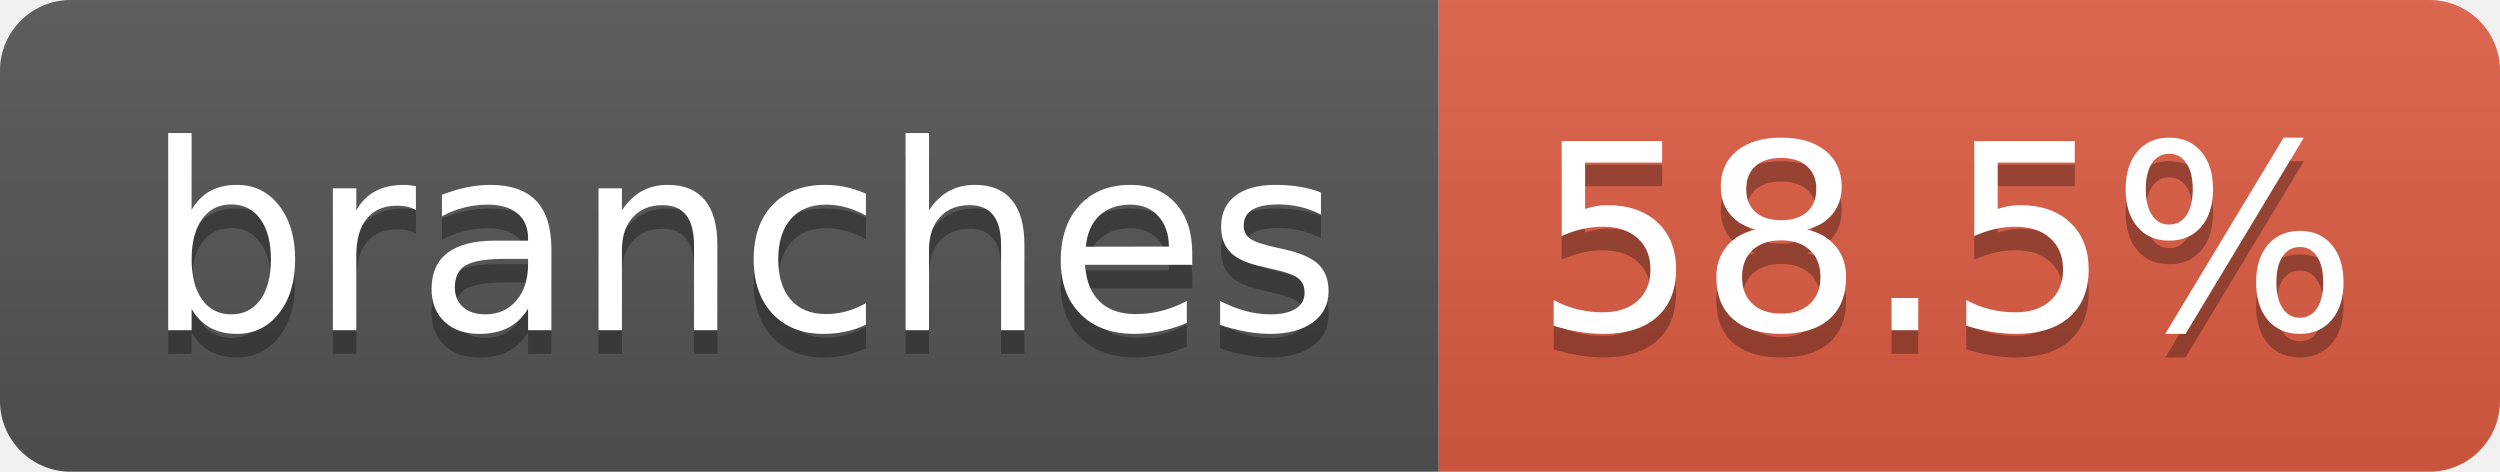
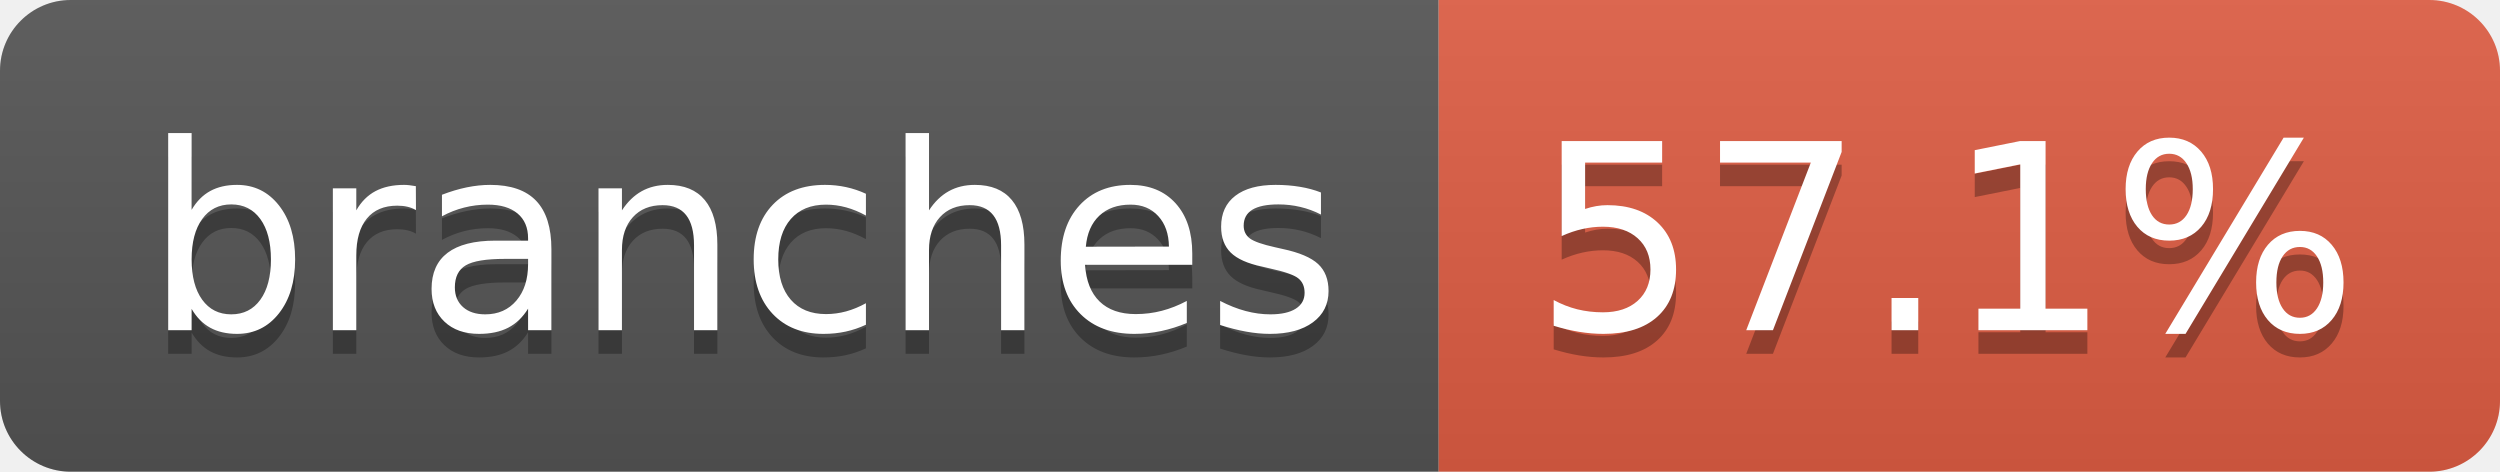
- <svg xmlns="http://www.w3.org/2000/svg" width="106" height="20" role="img" aria-label="branches: 58.5%">
+ <svg xmlns="http://www.w3.org/2000/svg" width="106" height="20" role="img" aria-label="branches: 57.1%">
  <linearGradient id="s" x2="0" y2="100%">
    <stop offset="0" stop-color="#bbb" stop-opacity=".1" />
    <stop offset="1" stop-opacity=".1" />
  </linearGradient>
  <clipPath id="r">
    <rect width="106" height="20" rx="3" fill="#fff" />
  </clipPath>
  <g clip-path="url(#r)">
    <rect width="61" height="20" fill="#555" />
    <rect x="61" width="45" height="20" fill="#e05d44" />
    <rect width="106" height="20" fill="url(#s)" />
  </g>
  <g fill="#fff" text-anchor="middle" font-family="Verdana,Geneva,DejaVu Sans,sans-serif" text-rendering="geometricPrecision" font-size="110">
    <text aria-hidden="true" x="315" y="150" fill="#010101" fill-opacity=".3" transform="scale(.1)" textLength="507">branches</text>
    <text x="315" y="140" transform="scale(.1)" fill="#fff" textLength="507">branches</text>
-     <text aria-hidden="true" x="825" y="150" fill="#010101" fill-opacity=".3" transform="scale(.1)" textLength="350">58.5%</text>
-     <text x="825" y="140" transform="scale(.1)" fill="#fff" textLength="350">58.5%</text>
+     <text aria-hidden="true" x="825" y="150" fill="#010101" fill-opacity=".3" transform="scale(.1)" textLength="350">57.1%</text>
+     <text x="825" y="140" transform="scale(.1)" fill="#fff" textLength="350">57.1%</text>
  </g>
</svg>
